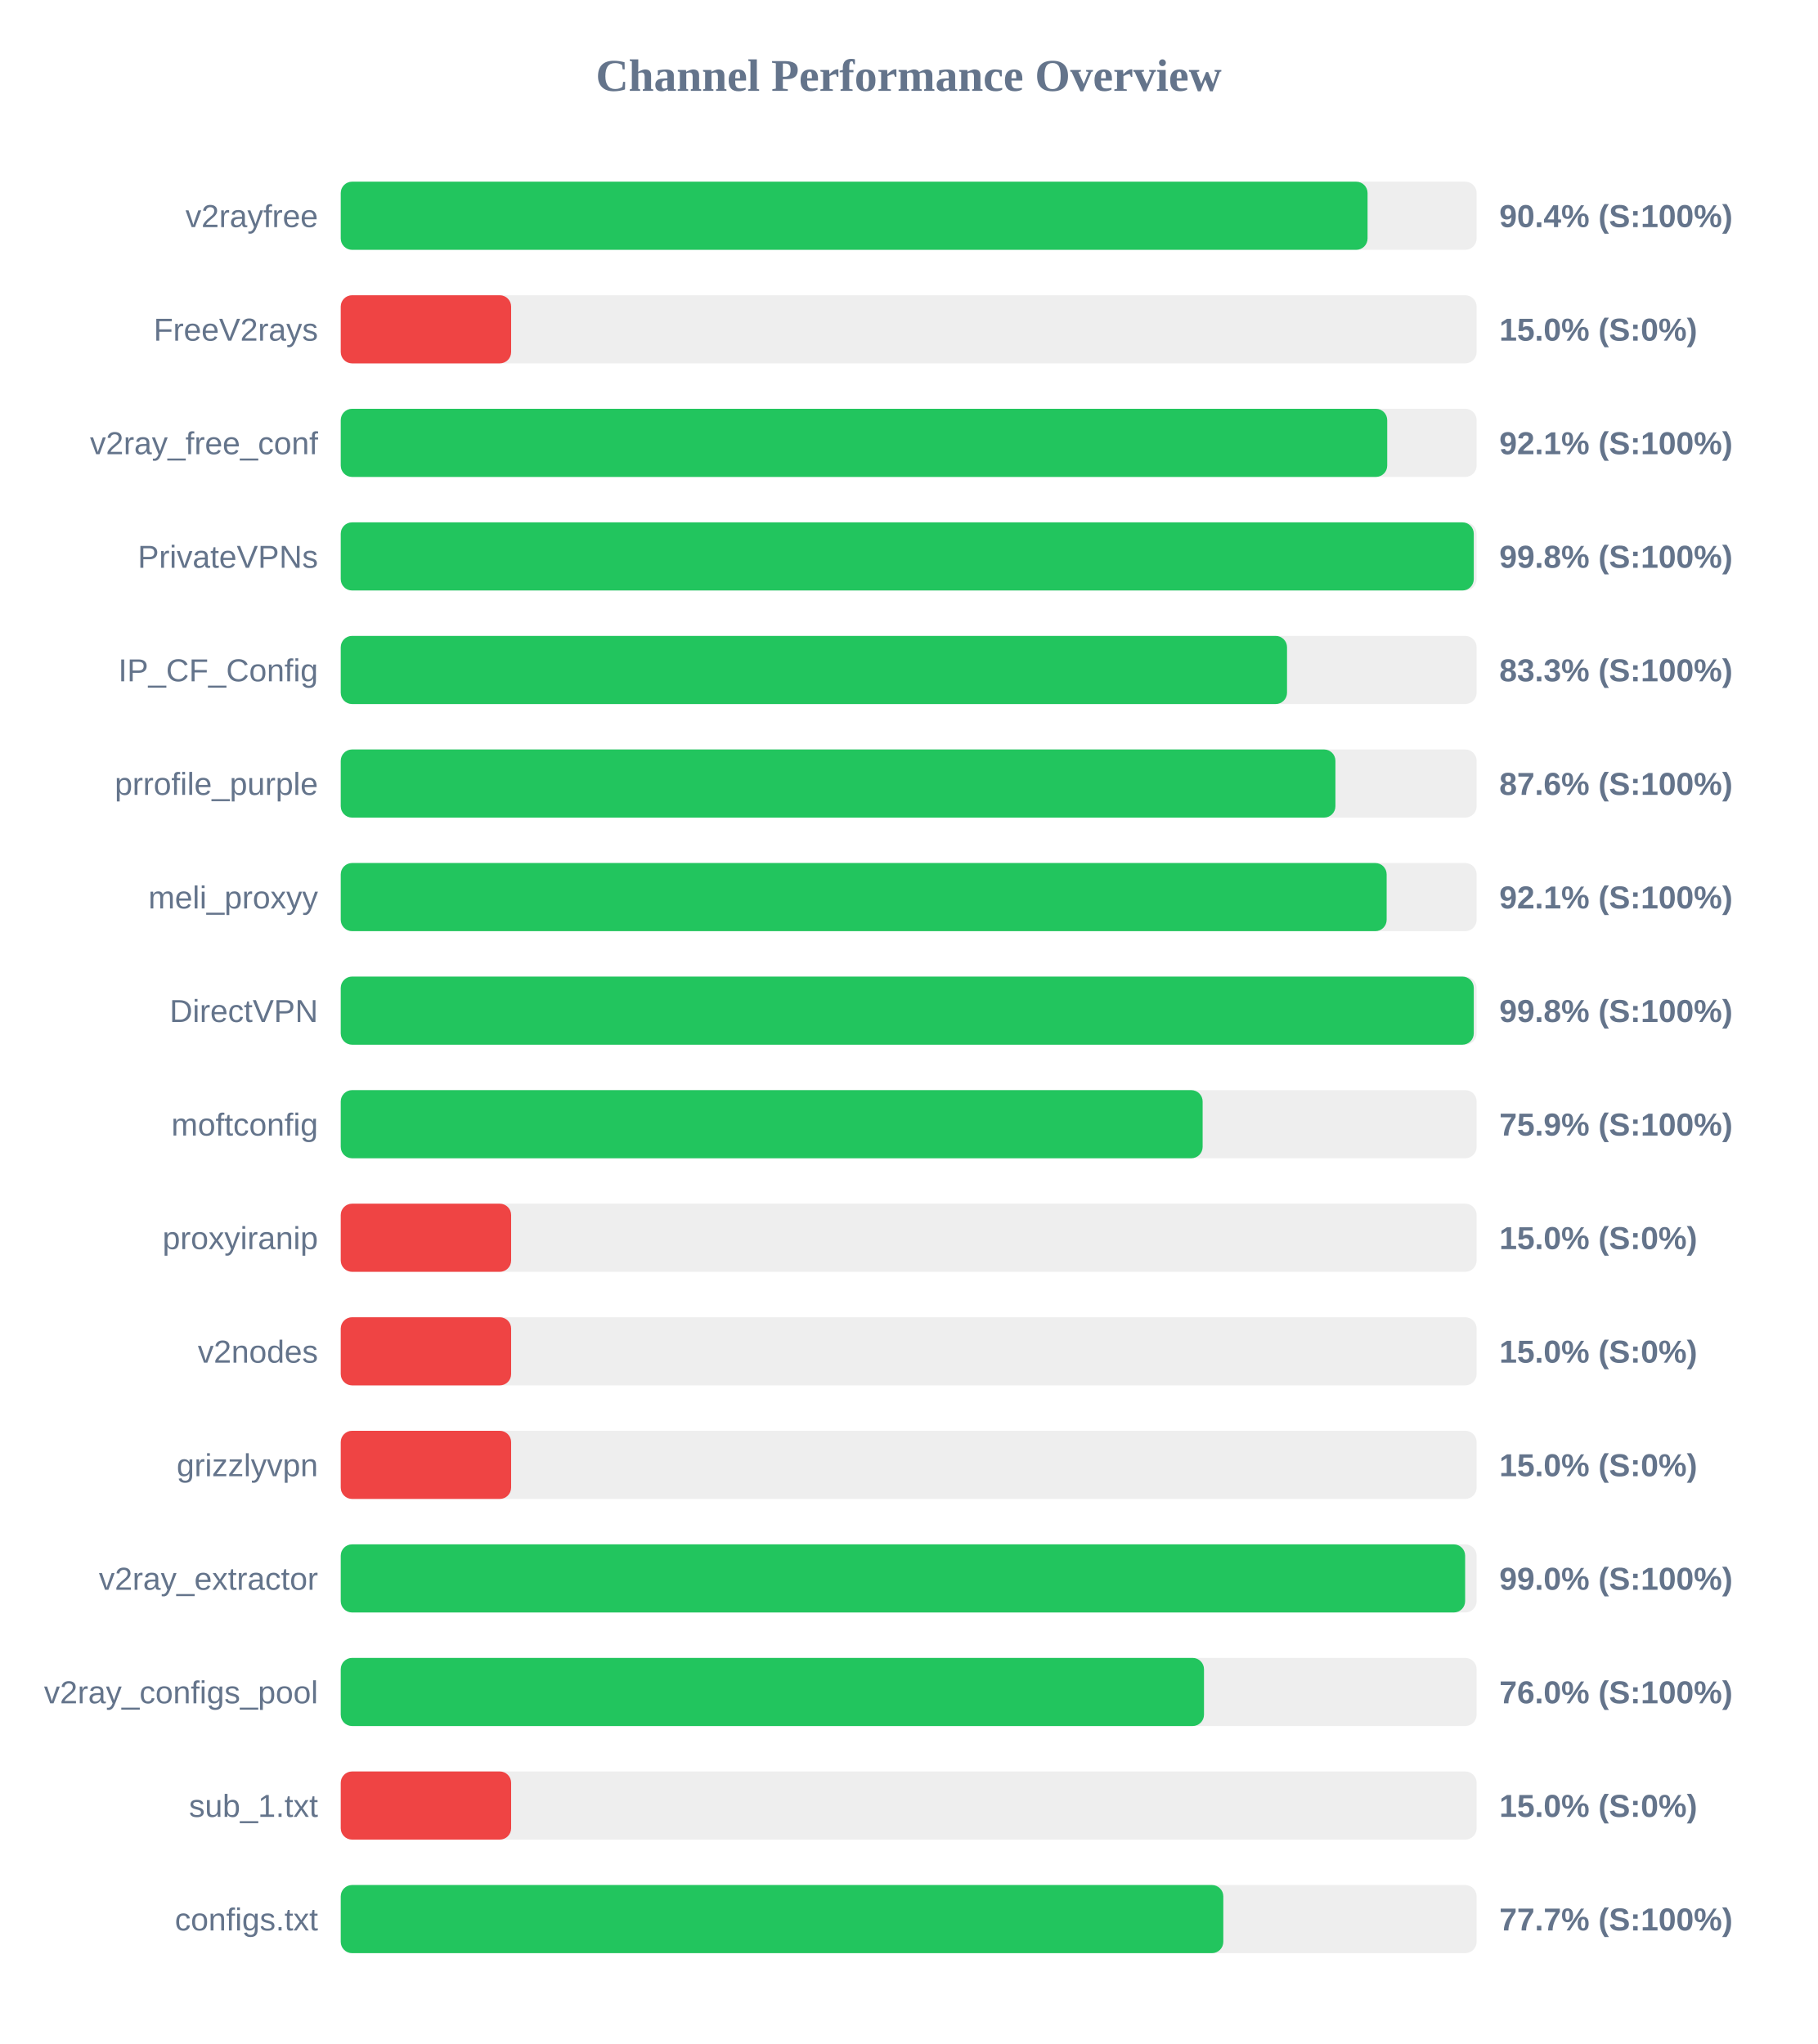
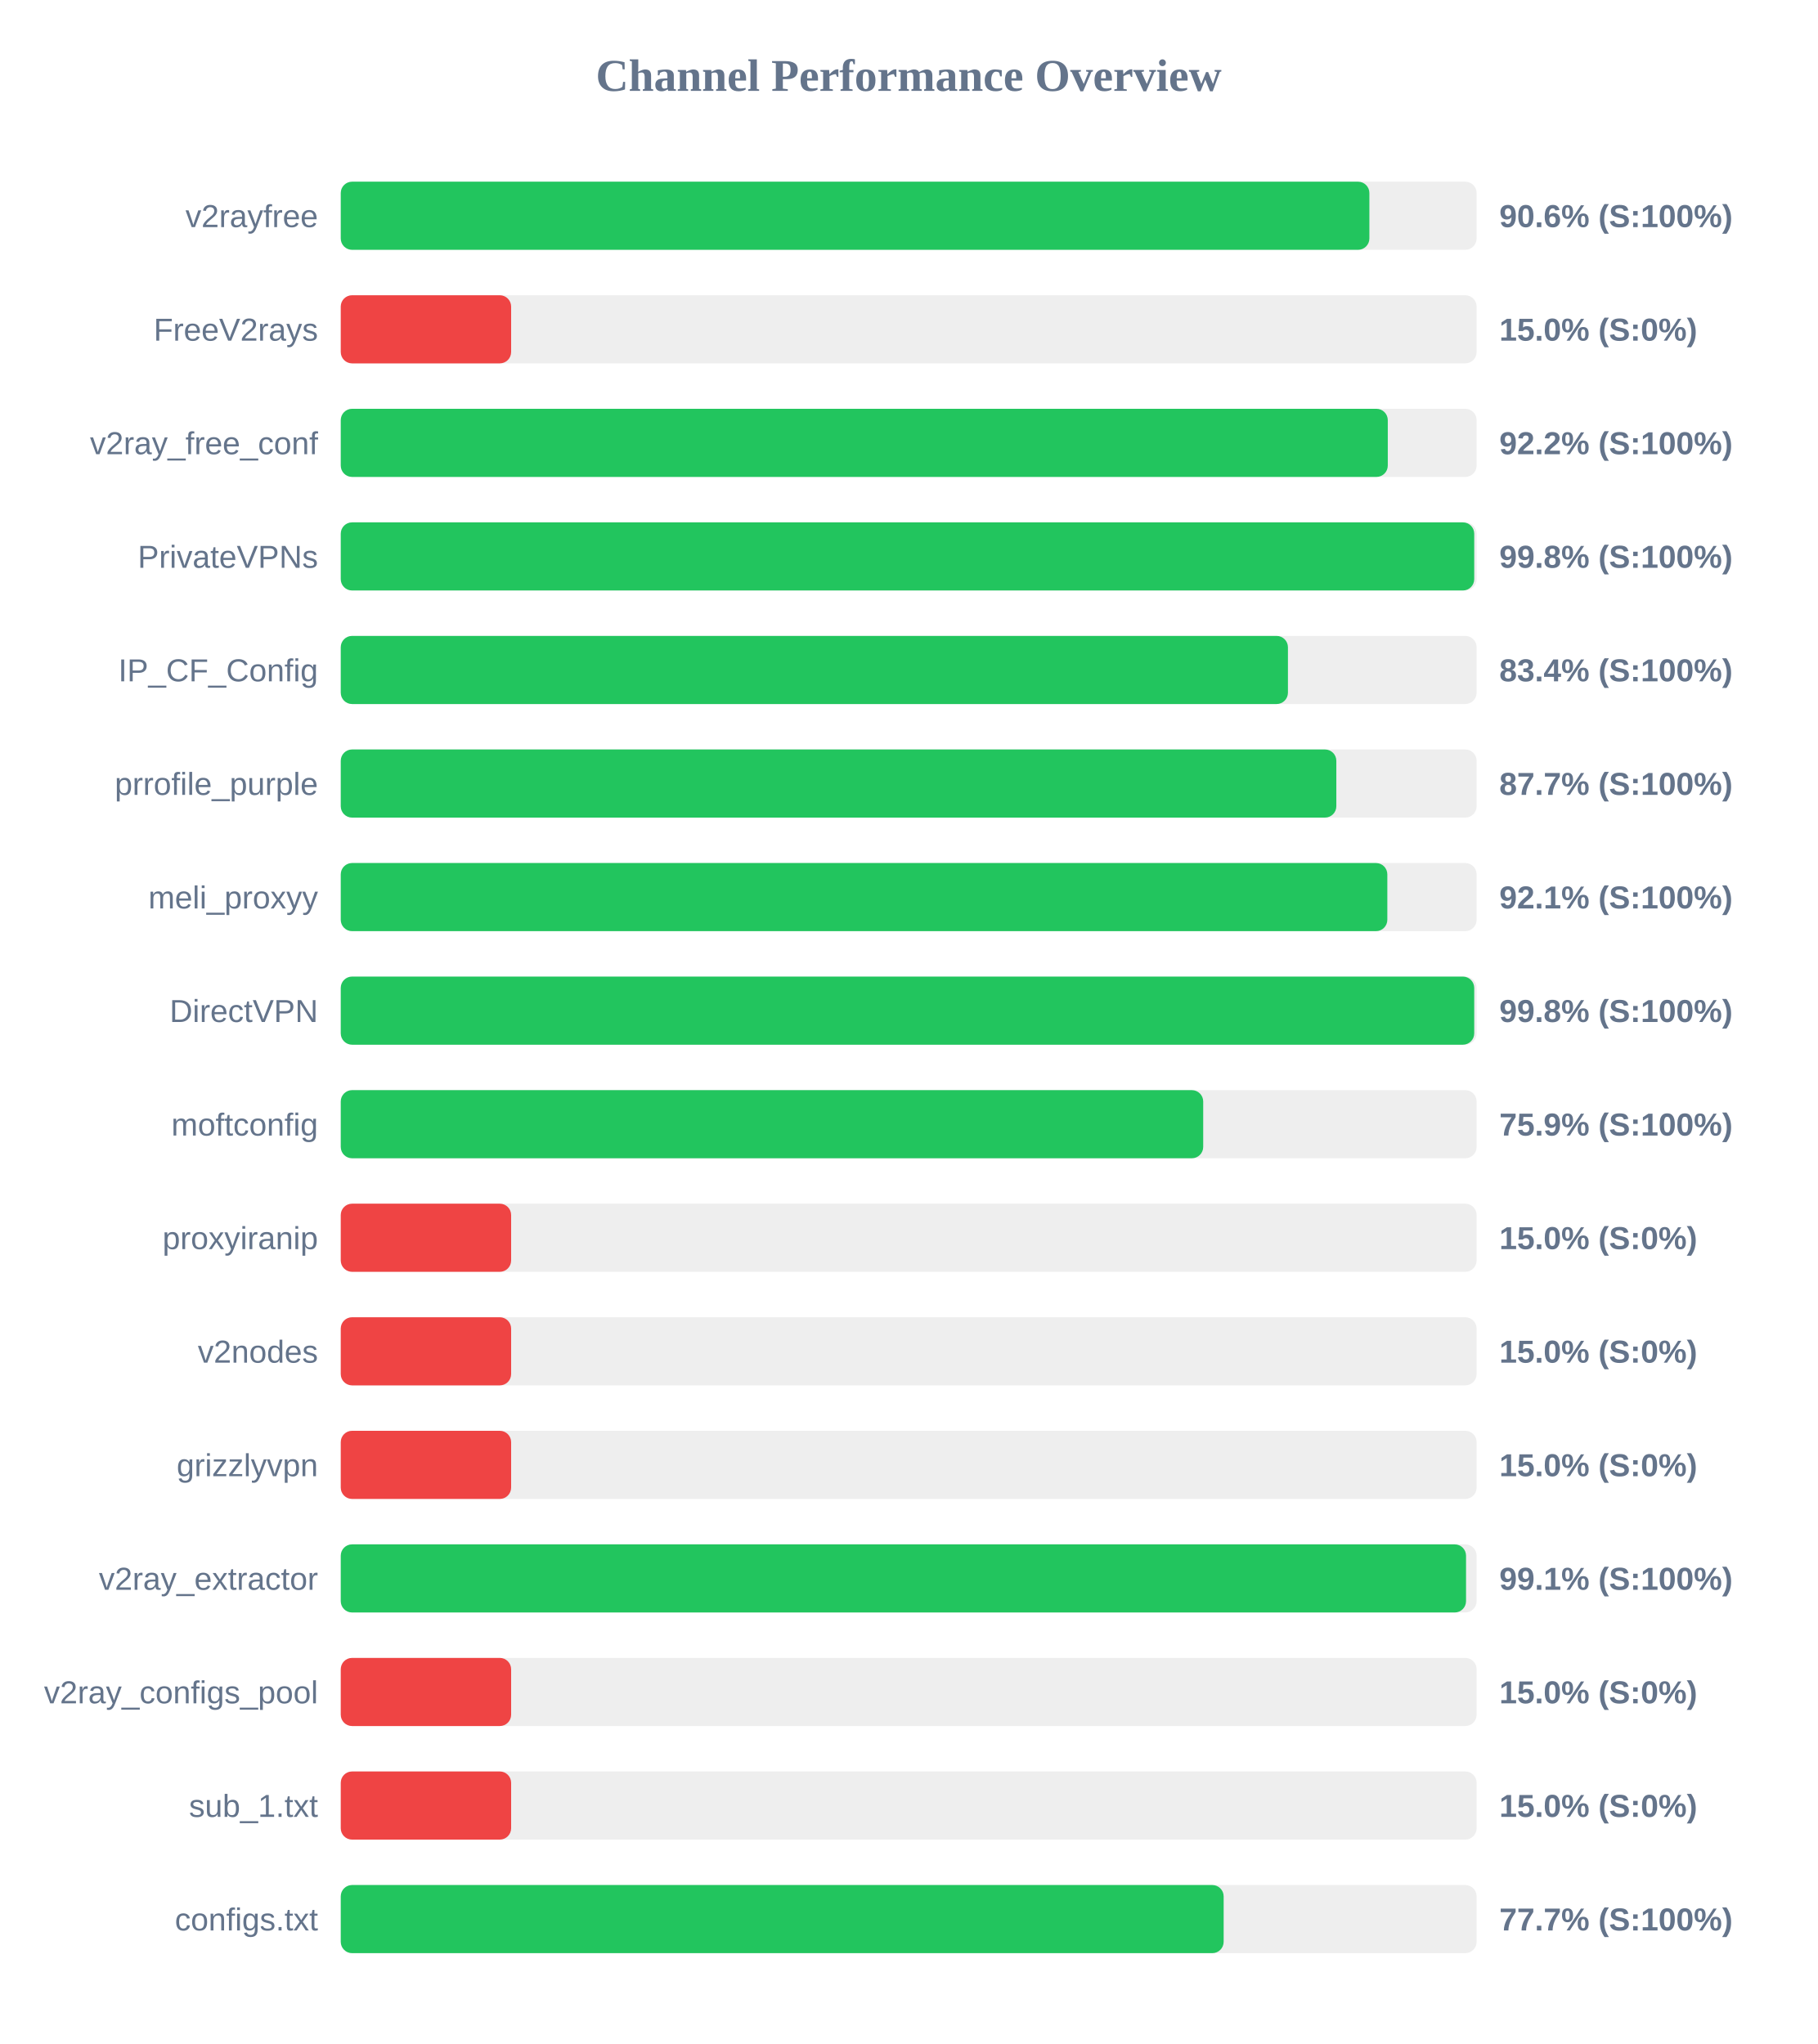
<svg xmlns="http://www.w3.org/2000/svg" width="800" height="900" version="1.1">
  <style>
        .row { font: 14px Arial; fill: #64748b; }
        .score { font: bold 14px Arial; fill: #64748b; }
    </style>
  <text x="400" y="40" text-anchor="middle" font-size="20px" font-weight="bold" fill="#64748b">Channel Performance Overview</text>
  <rect x="150" y="80" width="500" height="30" fill="#eee" rx="5" />
-   <rect x="150" y="80" width="452.0" height="30" fill="#22c55e" rx="5" />
+   <rect x="150" y="80" width="452.8" height="30" fill="#22c55e" rx="5" />
  <text x="140" y="100" text-anchor="end" class="row">v2rayfree</text>
-   <text x="660" y="100" text-anchor="start" class="score">90.4% (S:100%)</text>
+   <text x="660" y="100" text-anchor="start" class="score">90.6% (S:100%)</text>
  <rect x="150" y="130" width="500" height="30" fill="#eee" rx="5" />
  <rect x="150" y="130" width="75.0" height="30" fill="#ef4444" rx="5" />
  <text x="140" y="150" text-anchor="end" class="row">FreeV2rays</text>
  <text x="660" y="150" text-anchor="start" class="score">15.0% (S:0%)</text>
  <rect x="150" y="180" width="500" height="30" fill="#eee" rx="5" />
-   <rect x="150" y="180" width="460.65" height="30" fill="#22c55e" rx="5" />
+   <rect x="150" y="180" width="460.9" height="30" fill="#22c55e" rx="5" />
  <text x="140" y="200" text-anchor="end" class="row">v2ray_free_conf</text>
-   <text x="660" y="200" text-anchor="start" class="score">92.1% (S:100%)</text>
+   <text x="660" y="200" text-anchor="start" class="score">92.2% (S:100%)</text>
  <rect x="150" y="230" width="500" height="30" fill="#eee" rx="5" />
-   <rect x="150" y="230" width="498.75" height="30" fill="#22c55e" rx="5" />
+   <rect x="150" y="230" width="498.95" height="30" fill="#22c55e" rx="5" />
  <text x="140" y="250" text-anchor="end" class="row">PrivateVPNs</text>
  <text x="660" y="250" text-anchor="start" class="score">99.8% (S:100%)</text>
  <rect x="150" y="280" width="500" height="30" fill="#eee" rx="5" />
-   <rect x="150" y="280" width="416.55" height="30" fill="#22c55e" rx="5" />
+   <rect x="150" y="280" width="416.95" height="30" fill="#22c55e" rx="5" />
  <text x="140" y="300" text-anchor="end" class="row">IP_CF_Config</text>
-   <text x="660" y="300" text-anchor="start" class="score">83.3% (S:100%)</text>
+   <text x="660" y="300" text-anchor="start" class="score">83.4% (S:100%)</text>
  <rect x="150" y="330" width="500" height="30" fill="#eee" rx="5" />
-   <rect x="150" y="330" width="437.85" height="30" fill="#22c55e" rx="5" />
+   <rect x="150" y="330" width="438.25" height="30" fill="#22c55e" rx="5" />
  <text x="140" y="350" text-anchor="end" class="row">prrofile_purple</text>
-   <text x="660" y="350" text-anchor="start" class="score">87.6% (S:100%)</text>
+   <text x="660" y="350" text-anchor="start" class="score">87.7% (S:100%)</text>
  <rect x="150" y="380" width="500" height="30" fill="#eee" rx="5" />
-   <rect x="150" y="380" width="460.4" height="30" fill="#22c55e" rx="5" />
+   <rect x="150" y="380" width="460.7" height="30" fill="#22c55e" rx="5" />
  <text x="140" y="400" text-anchor="end" class="row">meli_proxyy</text>
  <text x="660" y="400" text-anchor="start" class="score">92.1% (S:100%)</text>
  <rect x="150" y="430" width="500" height="30" fill="#eee" rx="5" />
-   <rect x="150" y="430" width="498.75" height="30" fill="#22c55e" rx="5" />
+   <rect x="150" y="430" width="498.95" height="30" fill="#22c55e" rx="5" />
  <text x="140" y="450" text-anchor="end" class="row">DirectVPN</text>
  <text x="660" y="450" text-anchor="start" class="score">99.8% (S:100%)</text>
  <rect x="150" y="480" width="500" height="30" fill="#eee" rx="5" />
-   <rect x="150" y="480" width="379.4" height="30" fill="#22c55e" rx="5" />
+   <rect x="150" y="480" width="379.65" height="30" fill="#22c55e" rx="5" />
  <text x="140" y="500" text-anchor="end" class="row">moftconfig</text>
  <text x="660" y="500" text-anchor="start" class="score">75.9% (S:100%)</text>
  <rect x="150" y="530" width="500" height="30" fill="#eee" rx="5" />
  <rect x="150" y="530" width="75.0" height="30" fill="#ef4444" rx="5" />
  <text x="140" y="550" text-anchor="end" class="row">proxyiranip</text>
  <text x="660" y="550" text-anchor="start" class="score">15.0% (S:0%)</text>
  <rect x="150" y="580" width="500" height="30" fill="#eee" rx="5" />
  <rect x="150" y="580" width="75.0" height="30" fill="#ef4444" rx="5" />
  <text x="140" y="600" text-anchor="end" class="row">v2nodes</text>
  <text x="660" y="600" text-anchor="start" class="score">15.0% (S:0%)</text>
  <rect x="150" y="630" width="500" height="30" fill="#eee" rx="5" />
  <rect x="150" y="630" width="75.0" height="30" fill="#ef4444" rx="5" />
  <text x="140" y="650" text-anchor="end" class="row">grizzlyvpn</text>
  <text x="660" y="650" text-anchor="start" class="score">15.0% (S:0%)</text>
  <rect x="150" y="680" width="500" height="30" fill="#eee" rx="5" />
-   <rect x="150" y="680" width="494.95" height="30" fill="#22c55e" rx="5" />
+   <rect x="150" y="680" width="495.35" height="30" fill="#22c55e" rx="5" />
  <text x="140" y="700" text-anchor="end" class="row">v2ray_extractor</text>
-   <text x="660" y="700" text-anchor="start" class="score">99.0% (S:100%)</text>
+   <text x="660" y="700" text-anchor="start" class="score">99.1% (S:100%)</text>
  <rect x="150" y="730" width="500" height="30" fill="#eee" rx="5" />
-   <rect x="150" y="730" width="380.0" height="30" fill="#22c55e" rx="5" />
+   <rect x="150" y="730" width="75.0" height="30" fill="#ef4444" rx="5" />
  <text x="140" y="750" text-anchor="end" class="row">v2ray_configs_pool</text>
-   <text x="660" y="750" text-anchor="start" class="score">76.0% (S:100%)</text>
+   <text x="660" y="750" text-anchor="start" class="score">15.0% (S:0%)</text>
  <rect x="150" y="780" width="500" height="30" fill="#eee" rx="5" />
  <rect x="150" y="780" width="75.0" height="30" fill="#ef4444" rx="5" />
  <text x="140" y="800" text-anchor="end" class="row">sub_1.txt</text>
  <text x="660" y="800" text-anchor="start" class="score">15.0% (S:0%)</text>
  <rect x="150" y="830" width="500" height="30" fill="#eee" rx="5" />
-   <rect x="150" y="830" width="388.5" height="30" fill="#22c55e" rx="5" />
+   <rect x="150" y="830" width="388.65" height="30" fill="#22c55e" rx="5" />
  <text x="140" y="850" text-anchor="end" class="row">configs.txt</text>
  <text x="660" y="850" text-anchor="start" class="score">77.7% (S:100%)</text>
</svg>
